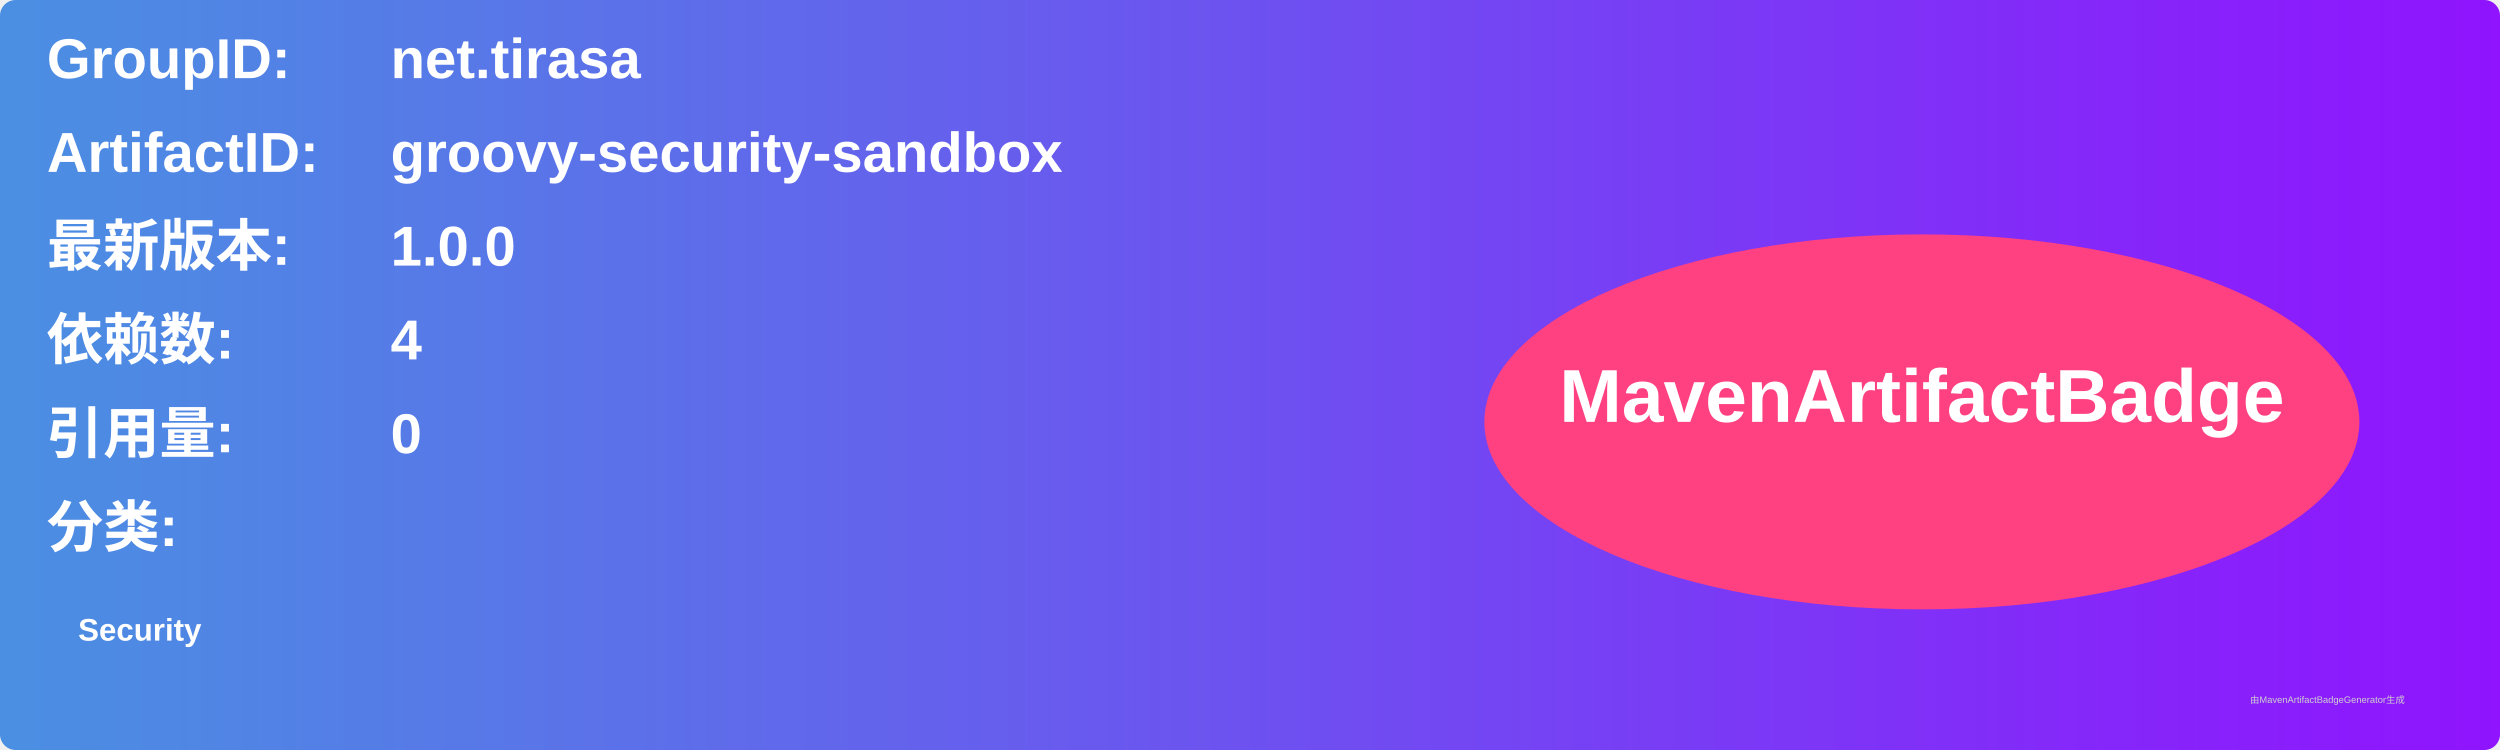
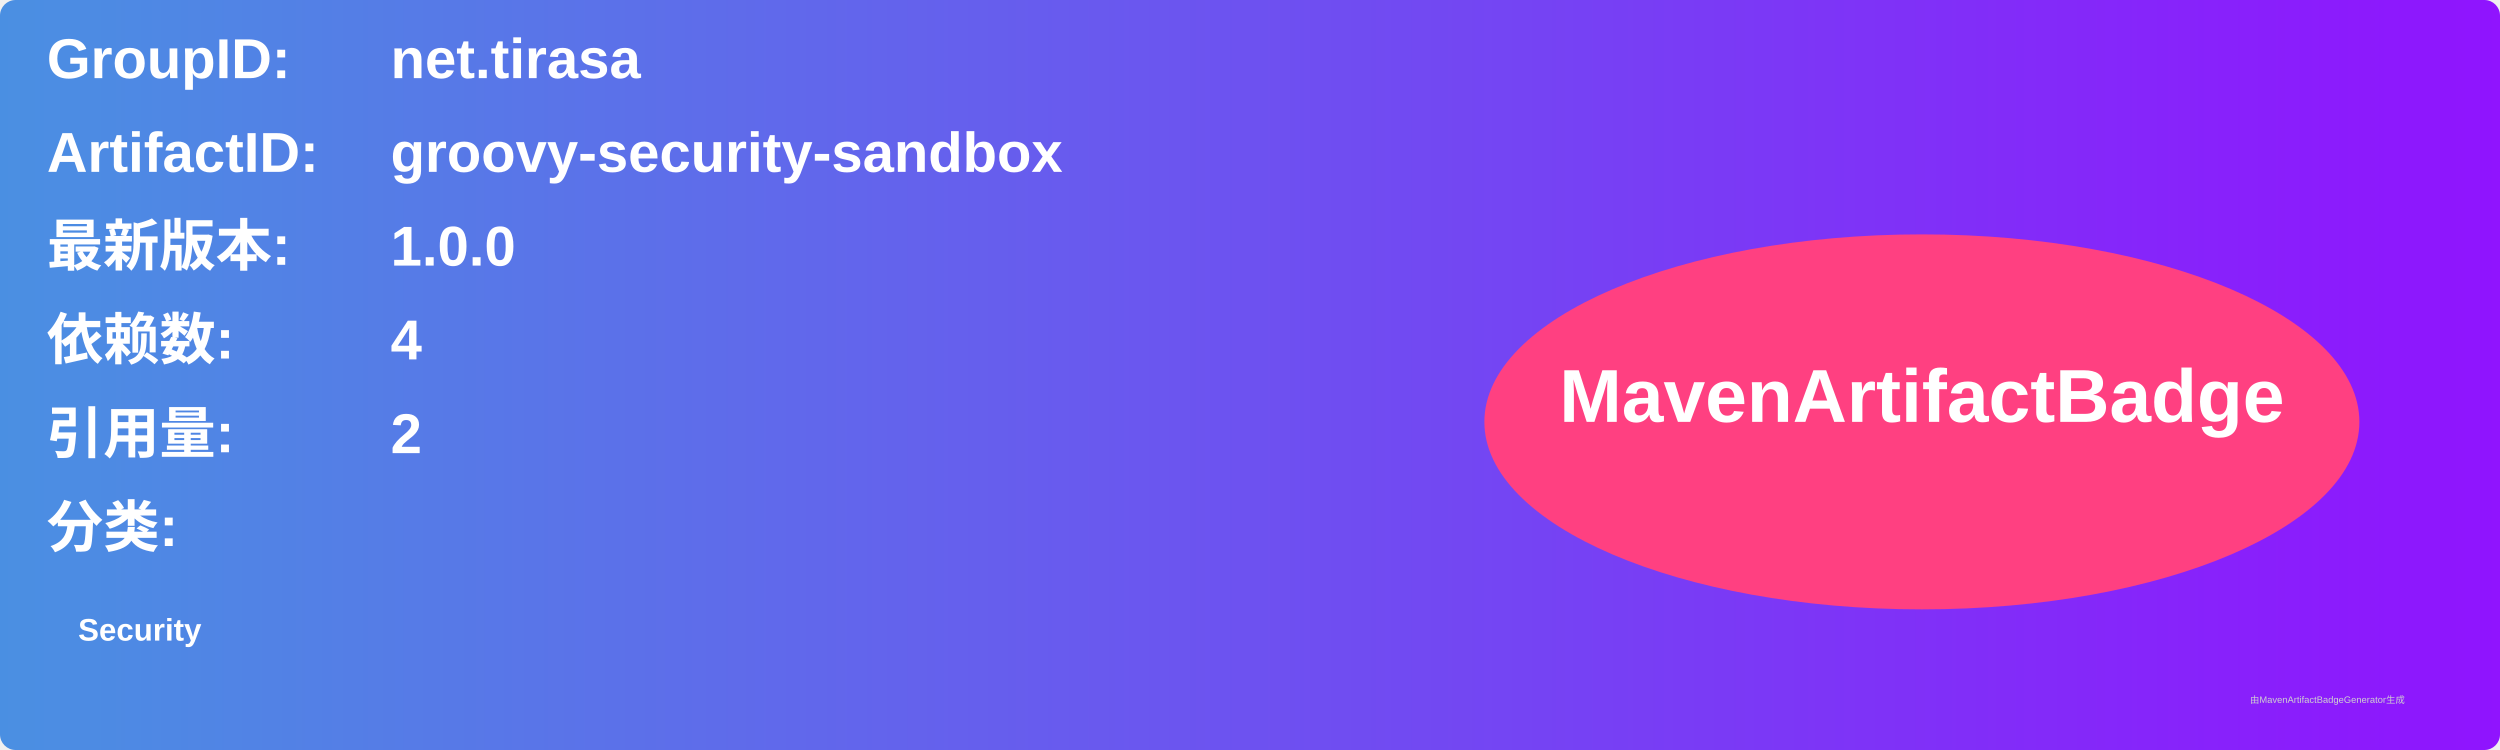
<svg xmlns="http://www.w3.org/2000/svg" width="800" height="240" viewBox="0 0 800 240">
  <linearGradient id="grad" x1="0%" y1="0%" x2="100%" y2="0%">
    <stop offset="0%" stop-color="#4a90e2" />
    <stop offset="100%" stop-color="#9013fe" />
  </linearGradient>
  <rect width="100%" height="100%" rx="5" ry="5" fill="url(#grad)" />
  <g transform="translate(15, 15)">
    <text x="0" y="10" font-family="Arial" font-size="18" fill="white" font-weight="bold" width="260">GroupID:</text>
    <text x="110" y="10" font-family="Arial" font-size="18" fill="white" font-weight="bold" width="460">net.tirasa</text>
    <text x="0" y="40" font-family="Arial" font-size="18" fill="white" font-weight="bold" width="260">ArtifactID:</text>
    <text x="110" y="40" font-family="Arial" font-size="18" fill="white" font-weight="bold" width="460">groovy-security-sandbox</text>
    <text x="0" y="70" font-family="Arial" font-size="18" fill="white" font-weight="bold">最新版本:</text>
    <text x="110" y="70" font-family="Arial" font-size="18" fill="white" font-weight="bold">
      <tspan font-weight="bold">1.0.0</tspan>
    </text>
    <text x="0" y="100" font-family="Arial" font-size="18" fill="white" font-weight="bold">依赖数: </text>
    <text x="110" y="100" font-family="Arial" font-size="18" fill="white">
      <tspan font-weight="bold">4</tspan>
    </text>
    <text x="0" y="130" font-family="Arial" font-size="18" fill="white" font-weight="bold">引用量: </text>
    <text x="110" y="130" font-family="Arial" font-size="18" fill="white">
-       <tspan font-weight="bold">0</tspan>
+       <tspan font-weight="bold">2</tspan>
    </text>
    <text x="0" y="160" font-family="Arial" font-size="18" fill="white" font-weight="bold">分类:</text>
    <text x="10" y="190" font-family="Arial" font-size="10" fill="white">
      <tspan font-weight="bold">Security</tspan>
    </text>
    <ellipse cx="600" cy="120" rx="140" ry="60" fill="#ff4081" />
    <text x="600" y="120" text-anchor="middle" font-family="Arial" font-size="24" fill="white" font-weight="bold">MavenArtifactBadge</text>
  </g>
  <text x="720" y="225" font-family="Arial" font-size="3" fill="#d0d0d0">由MavenArtifactBadgeGenerator生成</text>
</svg>
